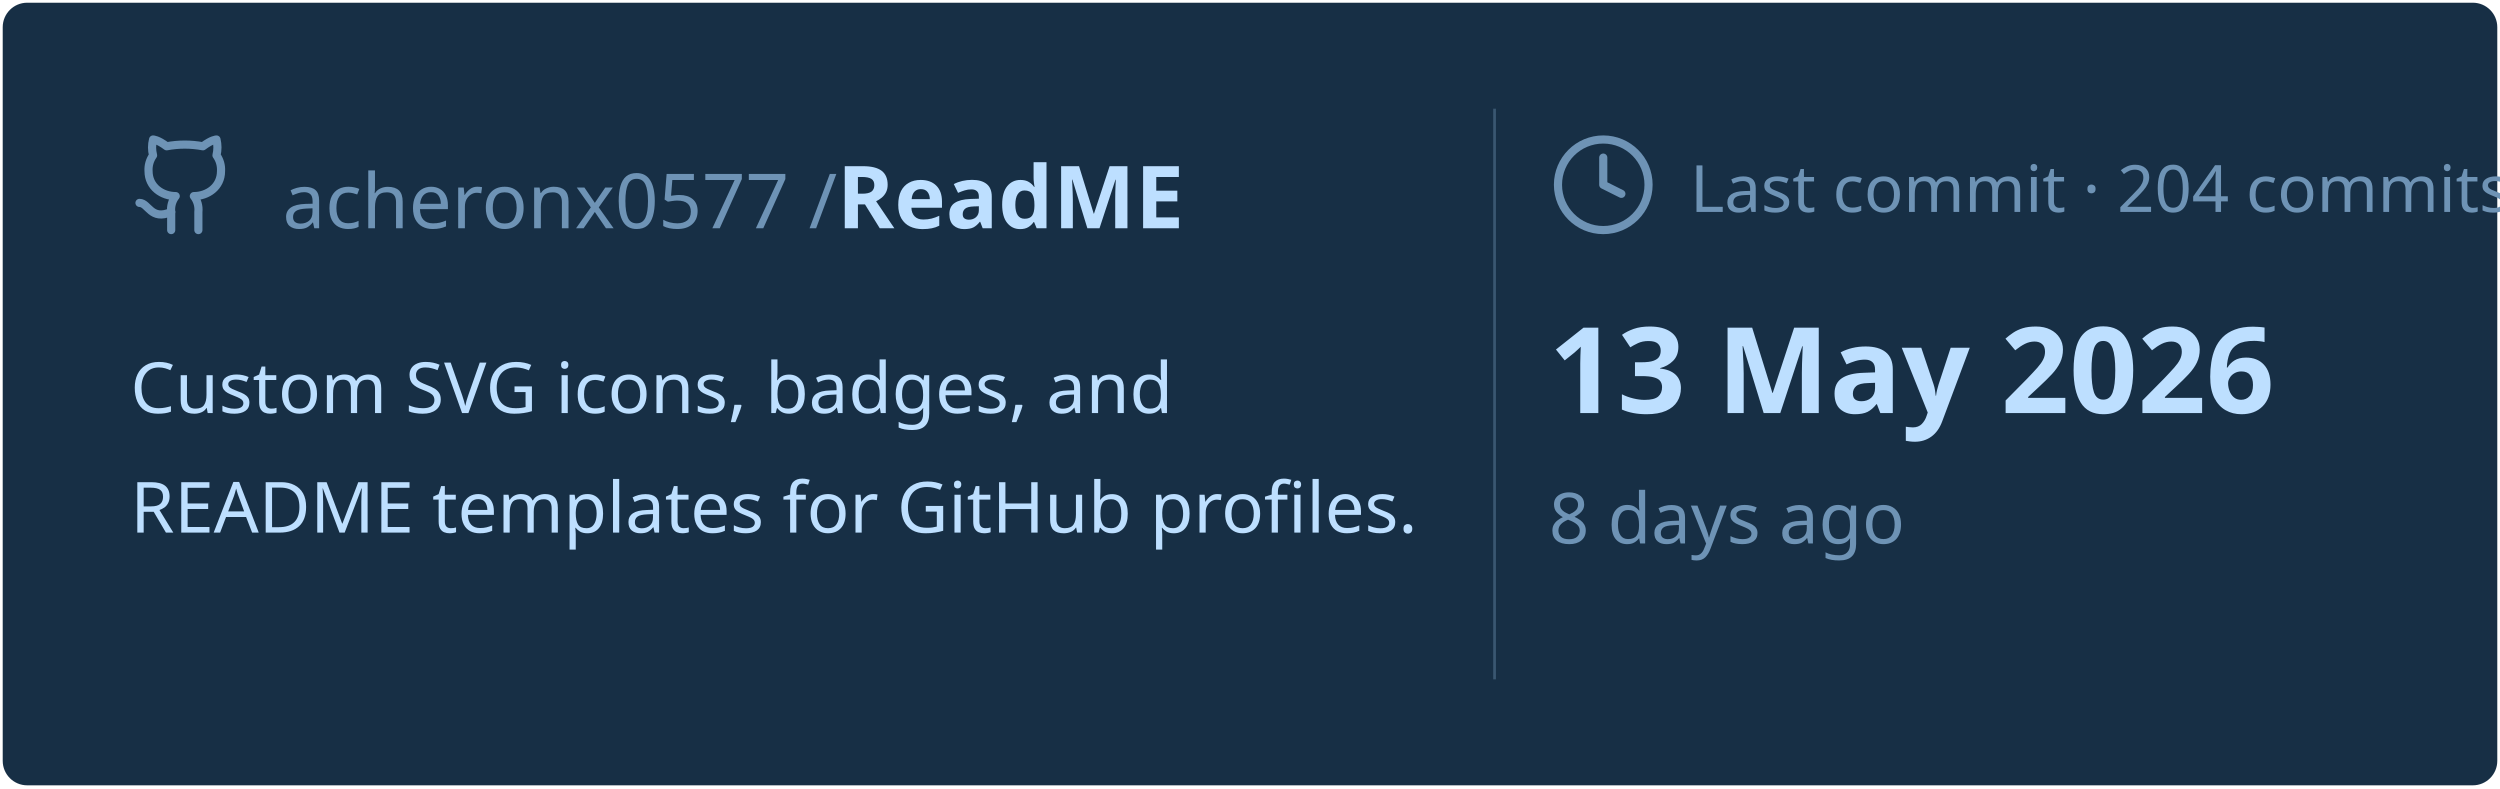
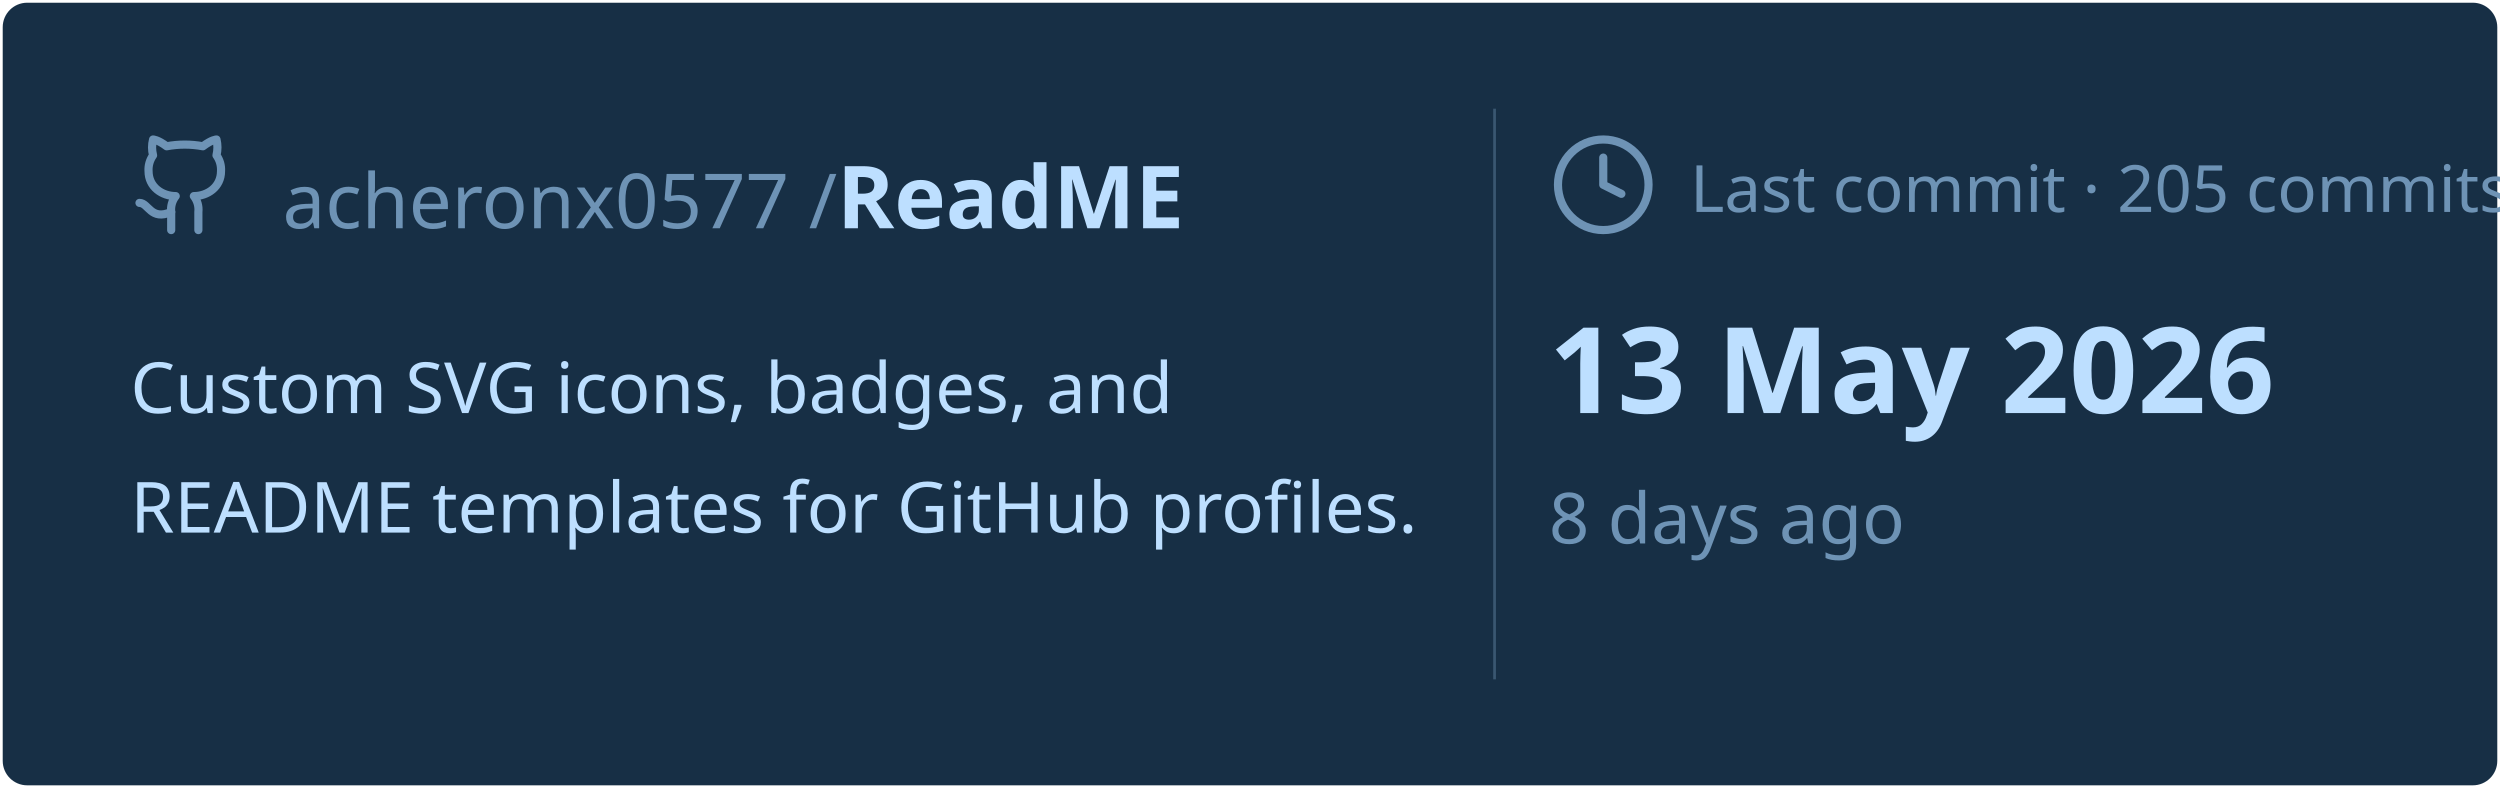
<svg xmlns="http://www.w3.org/2000/svg" viewBox="0 0 460 145" width="460px" height="145px">
  <rect stroke="#000000" stroke-opacity="0" fill="#172F45" rx="4.5" x="0.5" y="0.5" width="459" height="144" />
  <g transform="translate(24, 42)">
    <svg x="0" y="-18" width="20" height="20" viewBox="0 0 24 24" fill="none" stroke="#6E93B5" stroke-width="1.8" stroke-linecap="round" stroke-linejoin="round">
      <path d="M15 22v-4a4.8 4.8 0 0 0-1-3.5c3 0 6-2 6-5.5.08-1.25-.27-2.48-1-3.5.28-1.15.28-2.35 0-3.5 0 0-1 0-3 1.5-2.64-.5-5.36-.5-8 0C6 2 5 2 5 2c-.3 1.15-.3 2.35 0 3.5A5.403 5.403 0 0 0 4 9c0 3.5 3 5.5 6 5.5-.39.49-.68 1.05-.85 1.65-.17.6-.22 1.23-.15 1.85v4" />
      <path d="M9 18c-4.51 2-5-2-7-2" />
    </svg>
    <text x="28" y="0" font-family="&quot;Segoe UI&quot;, Ubuntu, sans-serif" font-size="14" font-weight="400" fill="#6E93B5">acheronx0577 /</text>
    <text x="130" y="0" font-family="&quot;Segoe UI&quot;, Ubuntu, sans-serif" font-size="16" font-weight="700" fill="#BDDFFF">ReadME</text>
  </g>
  <text x="24" y="76" font-family="&quot;Segoe UI&quot;, Ubuntu, sans-serif" font-size="13" font-weight="400" fill="#BDDFFF">Custom SVG icons, badges, and</text>
  <text x="24" y="98" font-family="&quot;Segoe UI&quot;, Ubuntu, sans-serif" font-size="13" font-weight="400" fill="#BDDFFF">README templates for GitHub profiles.</text>
  <line x1="275" y1="20" x2="275" y2="125" stroke="#6E93B5" stroke-width="0.5" stroke-opacity="0.4" />
  <svg x="285" y="24" width="20" height="20" viewBox="0 0 24 24" fill="none" stroke="#6E93B5" stroke-width="1.8" stroke-linecap="round" stroke-linejoin="round">
    <circle cx="12" cy="12" r="10" />
    <polyline points="12 6 12 12 16 14" />
  </svg>
-   <text x="311" y="39" font-family="&quot;Segoe UI&quot;, Ubuntu, sans-serif" font-size="12" font-weight="400" fill="#6E93B5">Last commit · 204 commits</text>
+   <text x="311" y="39" font-family="&quot;Segoe UI&quot;, Ubuntu, sans-serif" font-size="12" font-weight="400" fill="#6E93B5">Last commit · 205 commits</text>
  <text x="285" y="76" font-family="&quot;Segoe UI&quot;, Ubuntu, sans-serif" font-size="22" font-weight="700" fill="#BDDFFF">13 May 2026</text>
  <text x="285" y="100" font-family="&quot;Segoe UI&quot;, Ubuntu, sans-serif" font-size="13" font-weight="400" fill="#6E93B5">8 days ago</text>
</svg>
